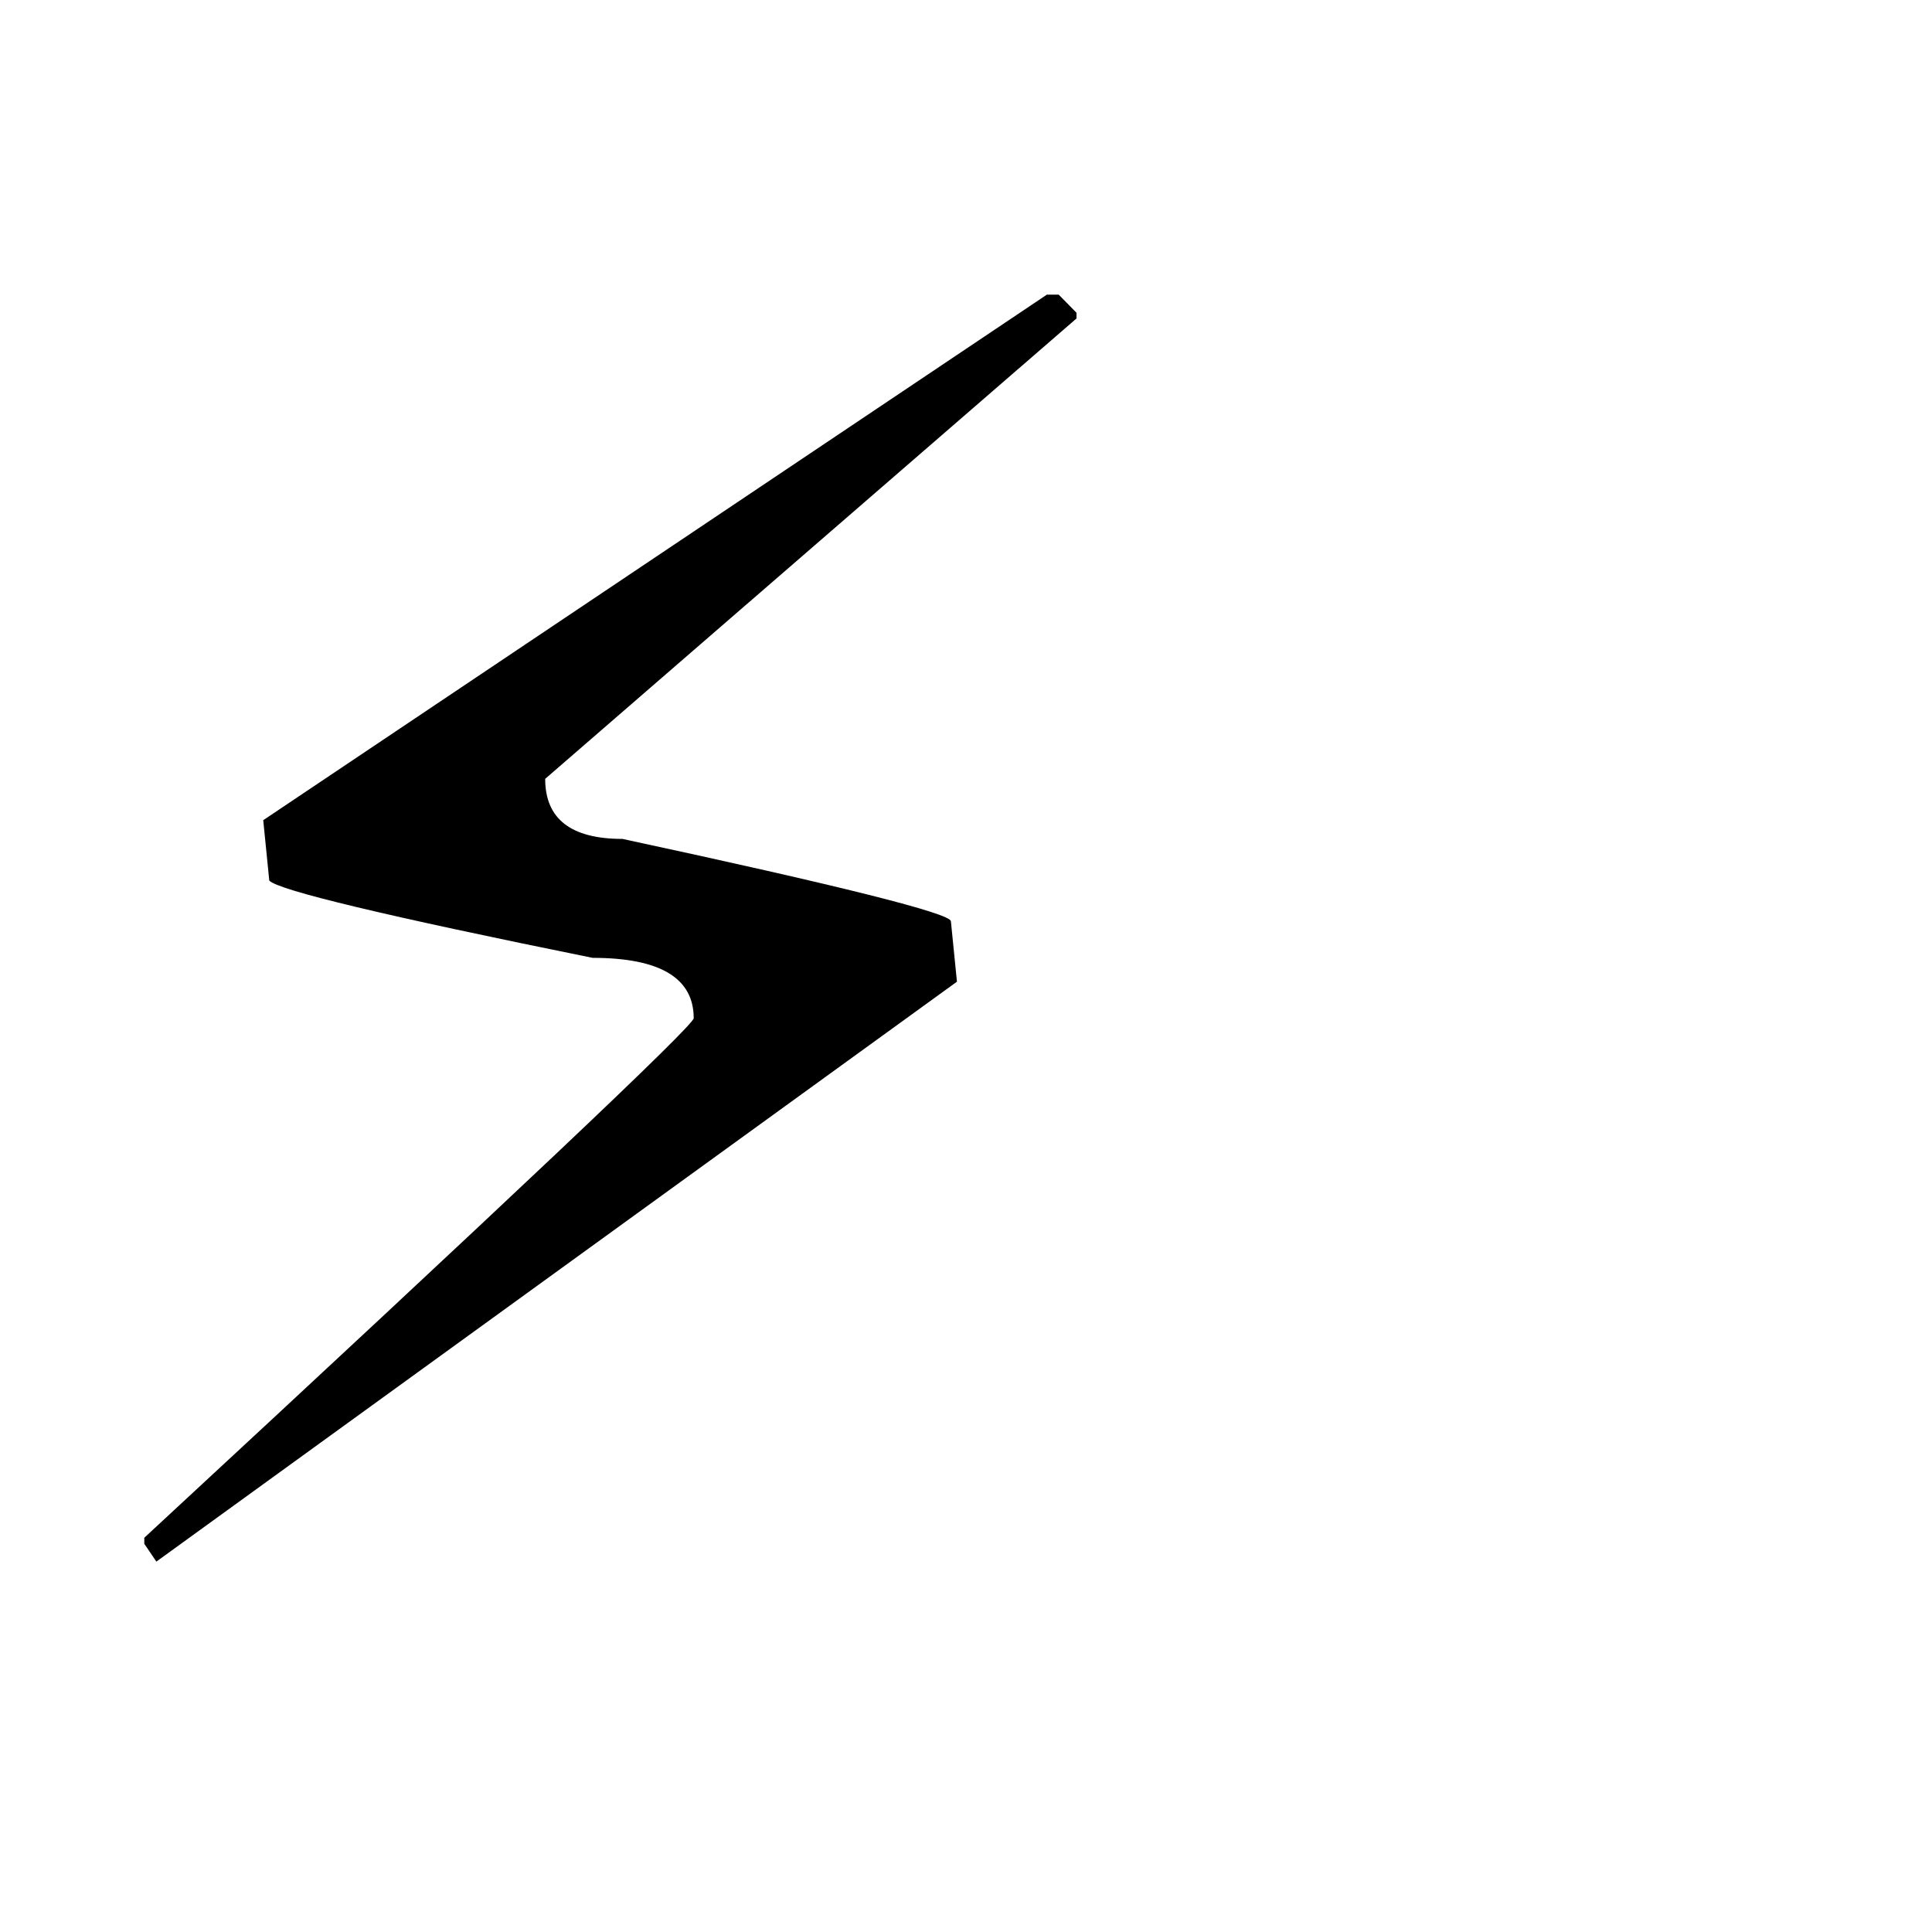
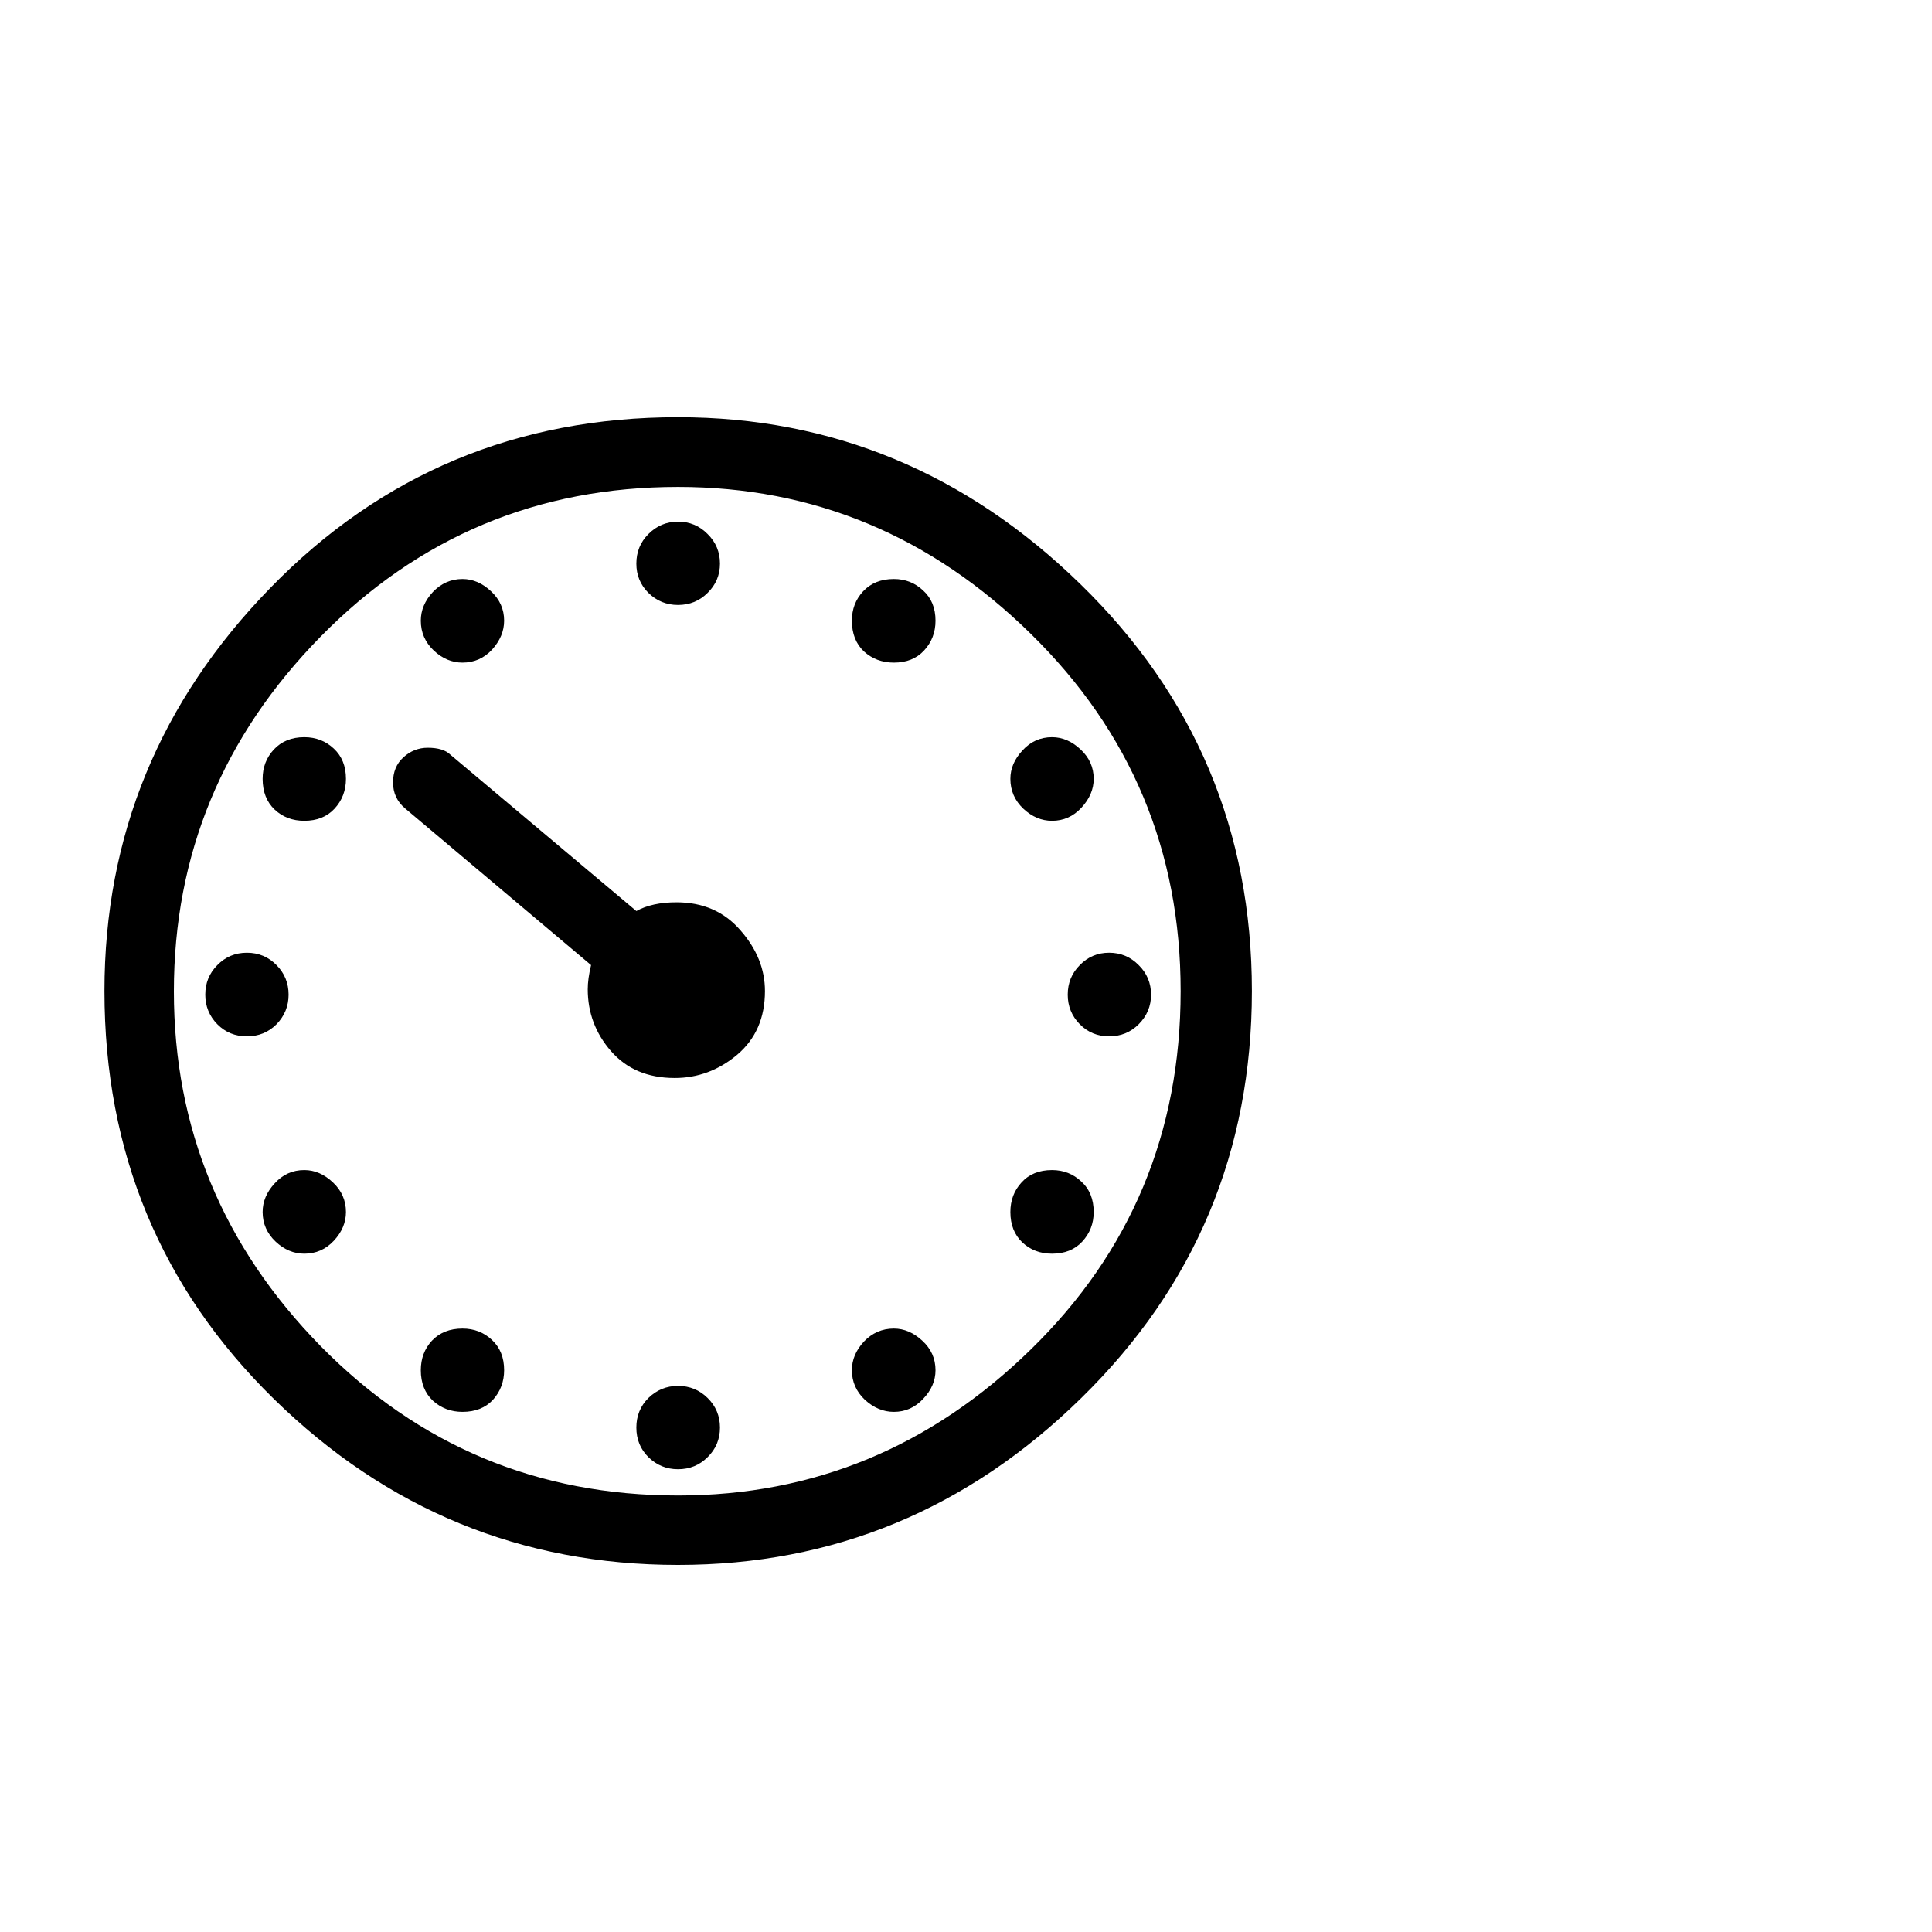
<svg xmlns="http://www.w3.org/2000/svg" viewBox="0 0 100 100">
-   <text y=".9em" font-size="90">⚡</text>
+   <text y=".9em" font-size="90">⏲️</text>
</svg>
